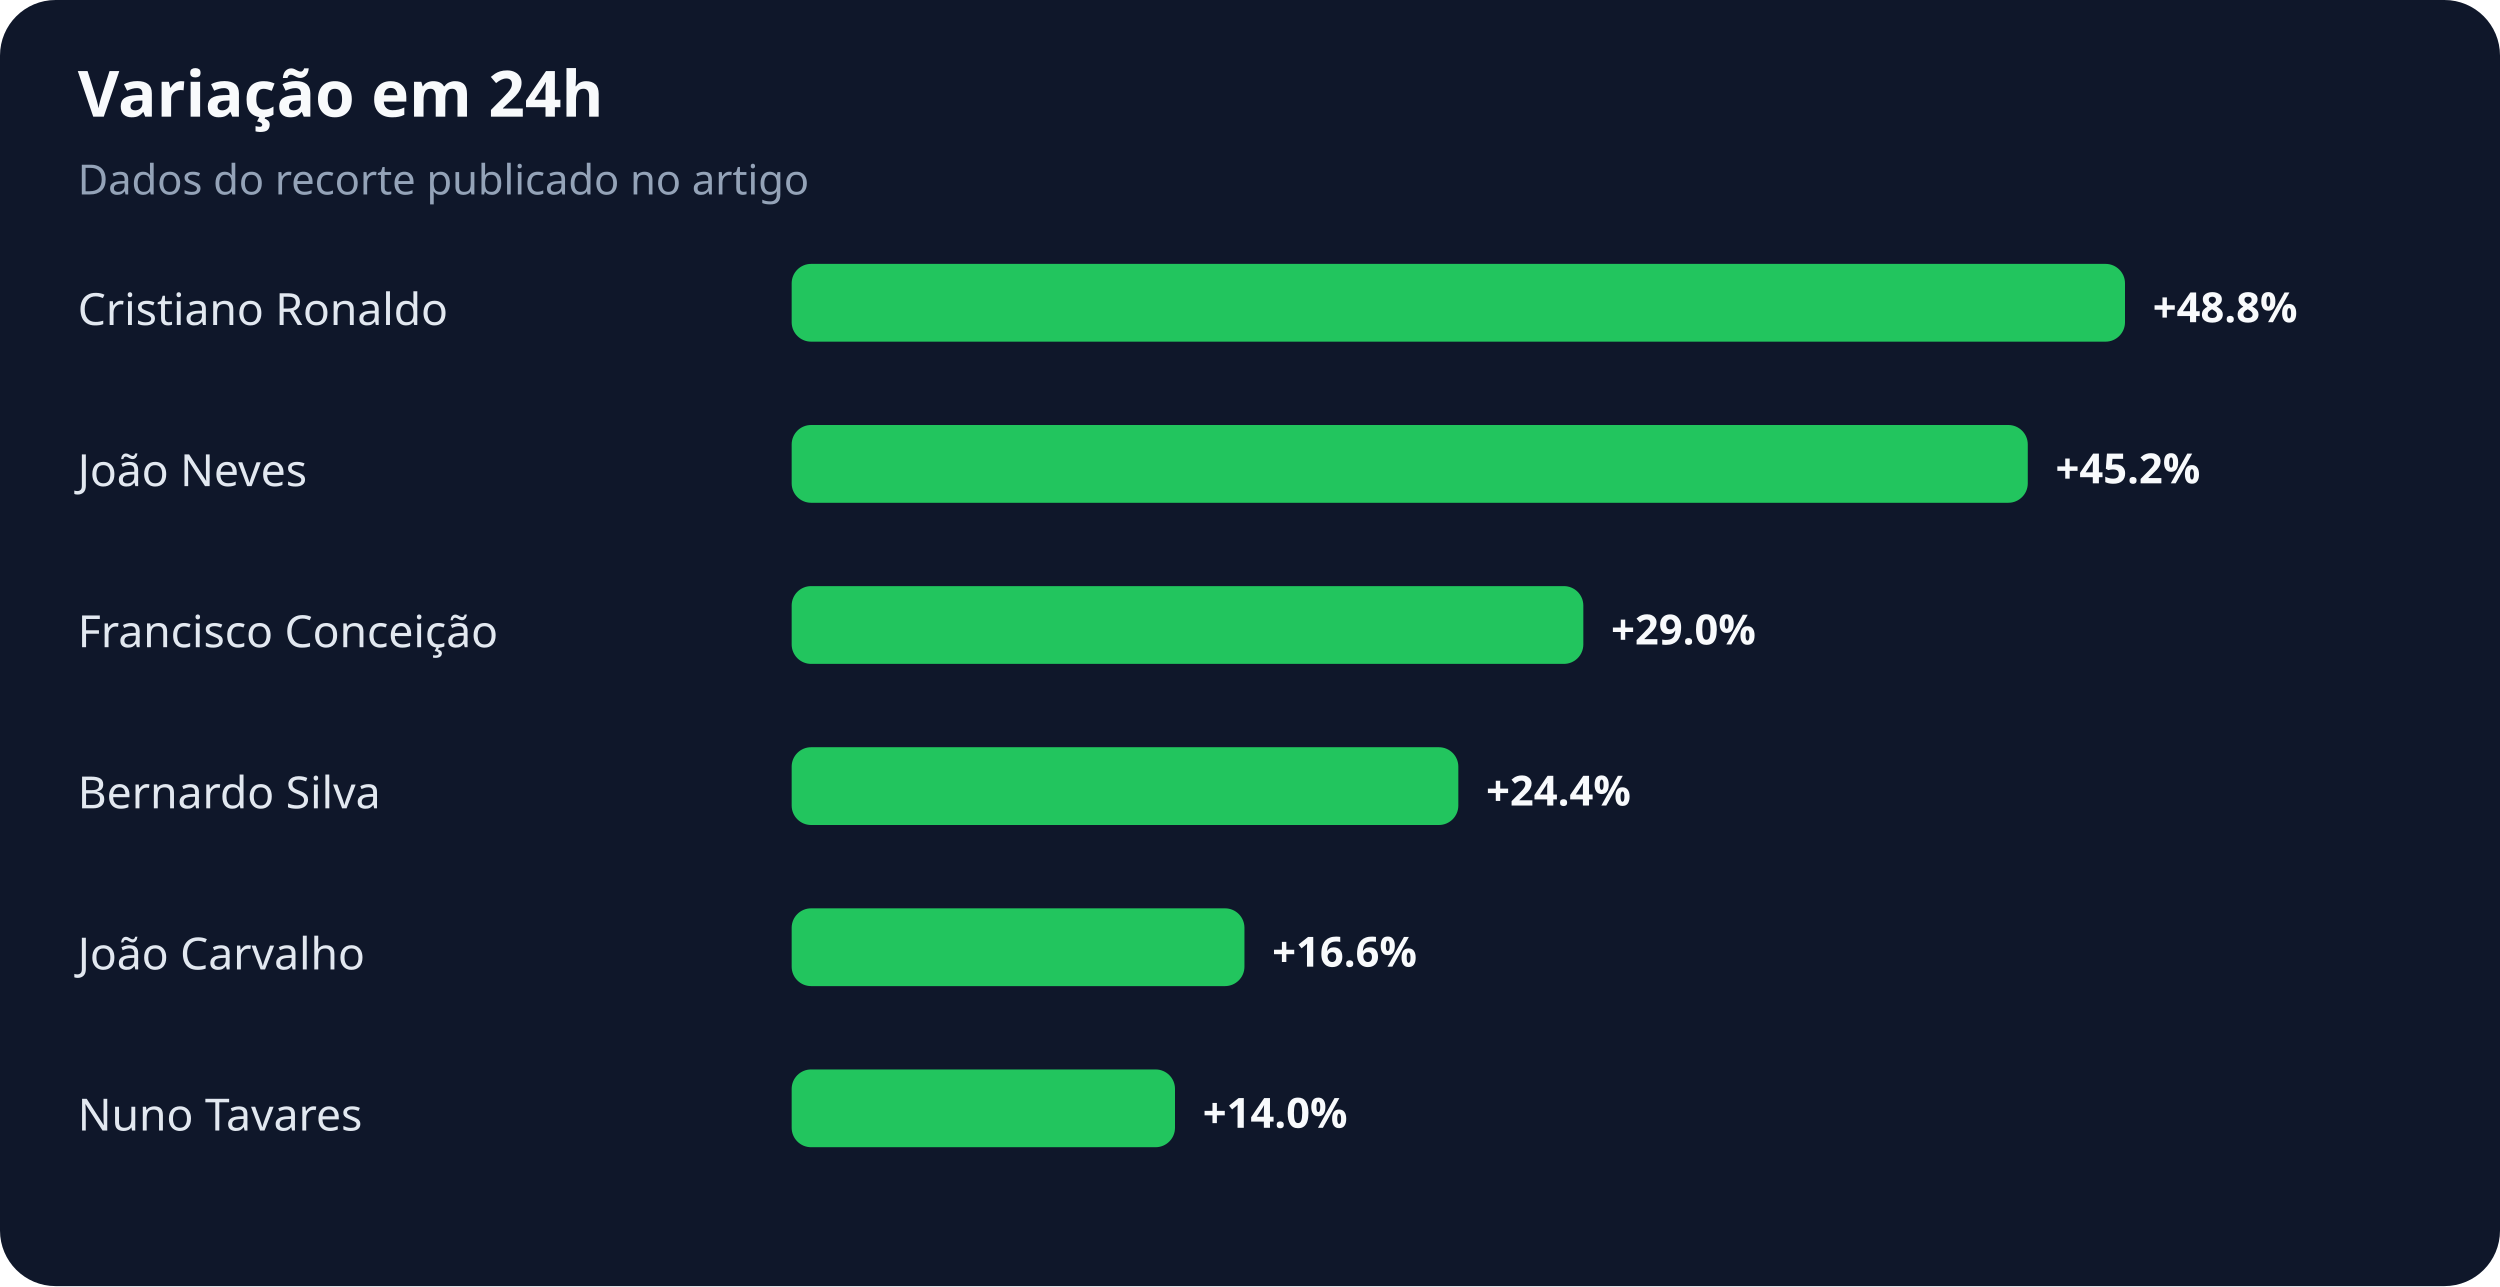
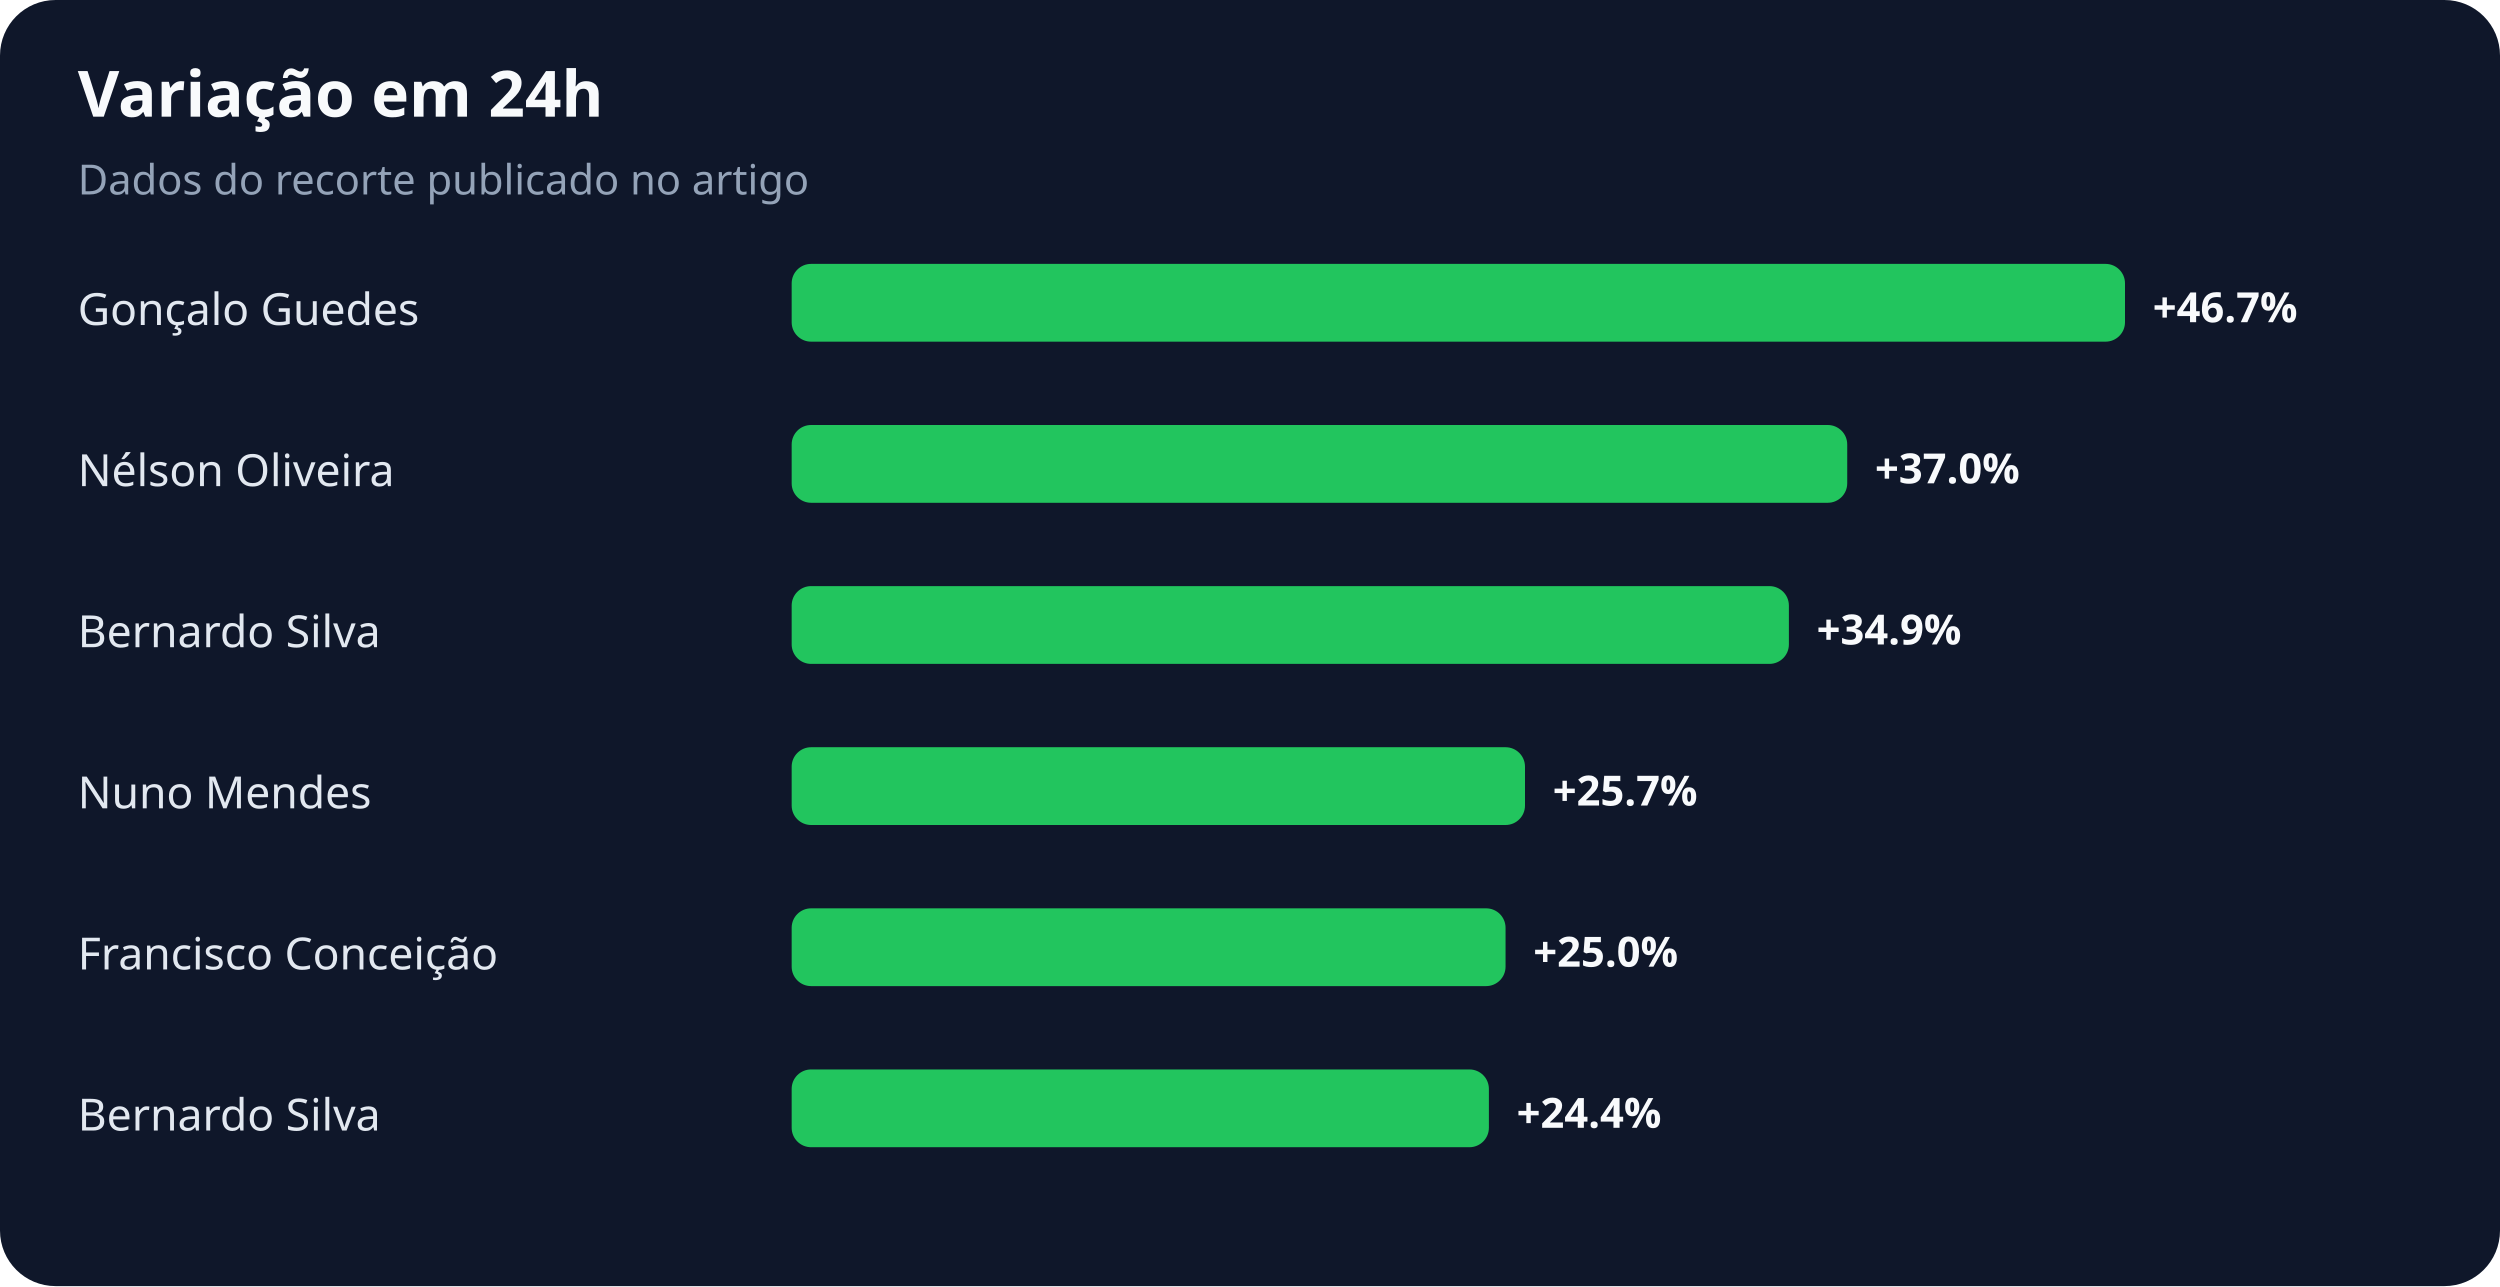
<svg xmlns="http://www.w3.org/2000/svg" width="900" height="463" viewBox="0 0 900 463" role="img" aria-labelledby="title desc">
  <rect width="100%" height="100%" rx="20" fill="#0f172a" />
  <text x="28" y="42" fill="#f8fafc" font-family="system-ui,sans-serif" font-size="23" font-weight="700">Variação em 24h</text>
  <text x="28" y="70" fill="#94a3b8" font-family="system-ui,sans-serif" font-size="15">Dados do recorte publicado no artigo</text>
-   <text x="28" y="117" fill="#e2e8f0" font-family="system-ui,sans-serif" font-size="16">Cristiano Ronaldo</text>
+   <text x="28" y="117" fill="#e2e8f0" font-family="system-ui,sans-serif" font-size="16">Gonçalo Guedes</text>
  <rect x="285" y="95" width="480" height="28" rx="7" fill="#22c55e" />
-   <text x="775" y="116" fill="#f8fafc" font-family="system-ui,sans-serif" font-size="15" font-weight="700">+48.8%</text>
-   <text x="28" y="175" fill="#e2e8f0" font-family="system-ui,sans-serif" font-size="16">João Neves</text>
-   <rect x="285" y="153" width="445" height="28" rx="7" fill="#22c55e" />
-   <text x="740" y="174" fill="#f8fafc" font-family="system-ui,sans-serif" font-size="15" font-weight="700">+45.2%</text>
-   <text x="28" y="233" fill="#e2e8f0" font-family="system-ui,sans-serif" font-size="16">Francisco Conceição</text>
-   <rect x="285" y="211" width="285" height="28" rx="7" fill="#22c55e" />
-   <text x="580" y="232" fill="#f8fafc" font-family="system-ui,sans-serif" font-size="15" font-weight="700">+29.0%</text>
-   <text x="28" y="291" fill="#e2e8f0" font-family="system-ui,sans-serif" font-size="16">Bernardo Silva</text>
-   <rect x="285" y="269" width="240" height="28" rx="7" fill="#22c55e" />
-   <text x="535" y="290" fill="#f8fafc" font-family="system-ui,sans-serif" font-size="15" font-weight="700">+24.4%</text>
-   <text x="28" y="349" fill="#e2e8f0" font-family="system-ui,sans-serif" font-size="16">João Carvalho</text>
-   <rect x="285" y="327" width="163" height="28" rx="7" fill="#22c55e" />
-   <text x="458" y="348" fill="#f8fafc" font-family="system-ui,sans-serif" font-size="15" font-weight="700">+16.6%</text>
-   <text x="28" y="407" fill="#e2e8f0" font-family="system-ui,sans-serif" font-size="16">Nuno Tavares</text>
-   <rect x="285" y="385" width="138" height="28" rx="7" fill="#22c55e" />
-   <text x="433" y="406" fill="#f8fafc" font-family="system-ui,sans-serif" font-size="15" font-weight="700">+14.0%</text>
+   <text x="775" y="116" fill="#f8fafc" font-family="system-ui,sans-serif" font-size="15" font-weight="700">+46.7%</text>
+   <text x="28" y="175" fill="#e2e8f0" font-family="system-ui,sans-serif" font-size="16">Nélson Oliveira</text>
+   <rect x="285" y="153" width="380" height="28" rx="7" fill="#22c55e" />
+   <text x="675" y="174" fill="#f8fafc" font-family="system-ui,sans-serif" font-size="15" font-weight="700">+37.0%</text>
+   <text x="28" y="233" fill="#e2e8f0" font-family="system-ui,sans-serif" font-size="16">Bernardo Silva</text>
+   <rect x="285" y="211" width="359" height="28" rx="7" fill="#22c55e" />
+   <text x="654" y="232" fill="#f8fafc" font-family="system-ui,sans-serif" font-size="15" font-weight="700">+34.9%</text>
+   <text x="28" y="291" fill="#e2e8f0" font-family="system-ui,sans-serif" font-size="16">Nuno Mendes</text>
+   <rect x="285" y="269" width="264" height="28" rx="7" fill="#22c55e" />
+   <text x="559" y="290" fill="#f8fafc" font-family="system-ui,sans-serif" font-size="15" font-weight="700">+25.7%</text>
+   <text x="28" y="349" fill="#e2e8f0" font-family="system-ui,sans-serif" font-size="16">Francisco Conceição</text>
+   <rect x="285" y="327" width="257" height="28" rx="7" fill="#22c55e" />
+   <text x="552" y="348" fill="#f8fafc" font-family="system-ui,sans-serif" font-size="15" font-weight="700">+25.0%</text>
+   <text x="28" y="407" fill="#e2e8f0" font-family="system-ui,sans-serif" font-size="16">Bernardo Silva</text>
+   <rect x="285" y="385" width="251" height="28" rx="7" fill="#22c55e" />
+   <text x="546" y="406" fill="#f8fafc" font-family="system-ui,sans-serif" font-size="15" font-weight="700">+24.4%</text>
</svg>
